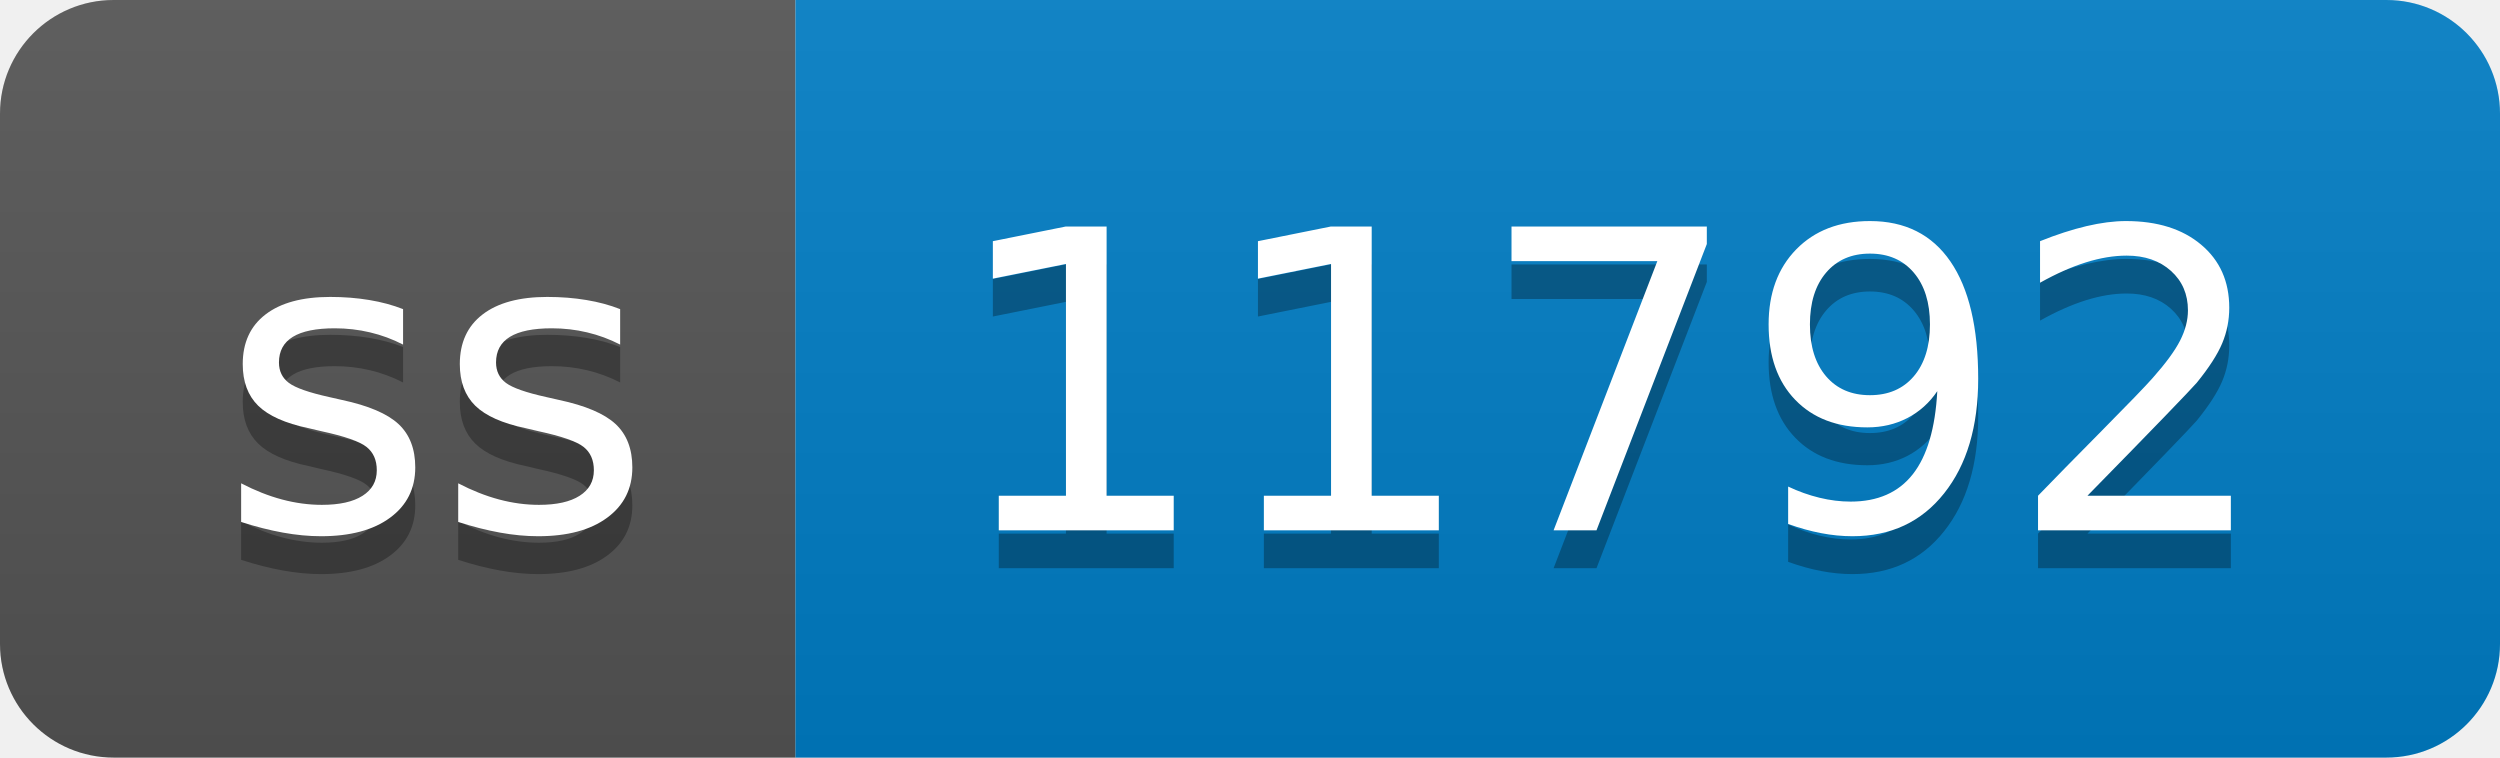
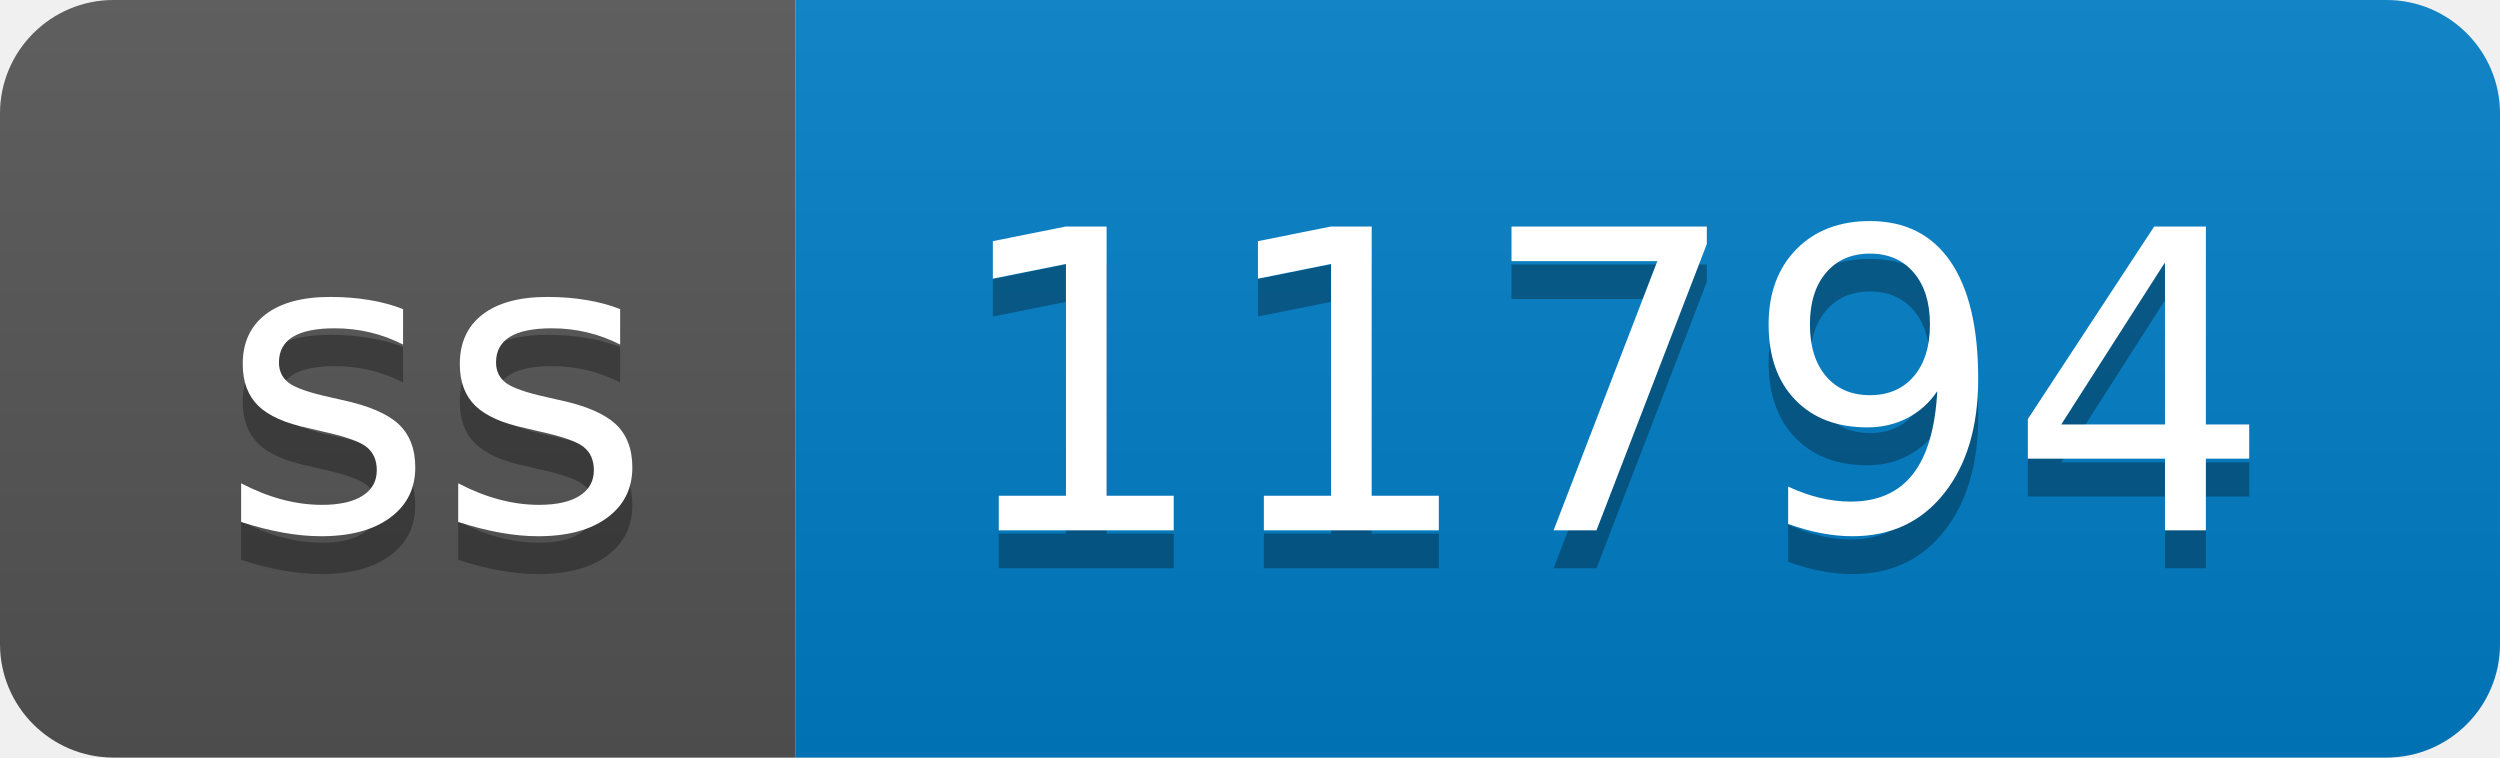
- <svg xmlns="http://www.w3.org/2000/svg" width="66" height="20" role="img" aria-label="ss: 11792">
+ <svg xmlns="http://www.w3.org/2000/svg" width="66" height="20" role="img" aria-label="ss: 11794">
  <linearGradient id="s" x2="0" y2="100%">
    <stop offset="0" stop-color="#bbb" stop-opacity=".1" />
    <stop offset="1" stop-opacity=".1" />
  </linearGradient>
  <clipPath id="r">
    <rect width="66" height="20" rx="3" fill="#fff" />
  </clipPath>
  <g clip-path="url(#r)">
    <rect width="21" height="20" fill="#555" />
    <rect x="21" width="45" height="20" fill="#007ec6" />
    <rect width="66" height="20" fill="url(#s)" />
  </g>
  <g fill="#fff" text-anchor="middle" font-family="Verdana,Geneva,DejaVu Sans,sans-serif" text-rendering="geometricPrecision" font-size="110">
    <text aria-hidden="true" x="115" y="150" fill="#010101" fill-opacity=".3" transform="scale(.1)" textLength="110">ss</text>
    <text x="115" y="140" transform="scale(.1)" fill="#fff" textLength="110">ss</text>
-     <text aria-hidden="true" x="425" y="150" fill="#010101" fill-opacity=".3" transform="scale(.1)" textLength="350">11792</text>
-     <text x="425" y="140" transform="scale(.1)" fill="#fff" textLength="350">11792</text>
+     <text aria-hidden="true" x="425" y="150" fill="#010101" fill-opacity=".3" transform="scale(.1)" textLength="350">11794</text>
+     <text x="425" y="140" transform="scale(.1)" fill="#fff" textLength="350">11794</text>
  </g>
</svg>
